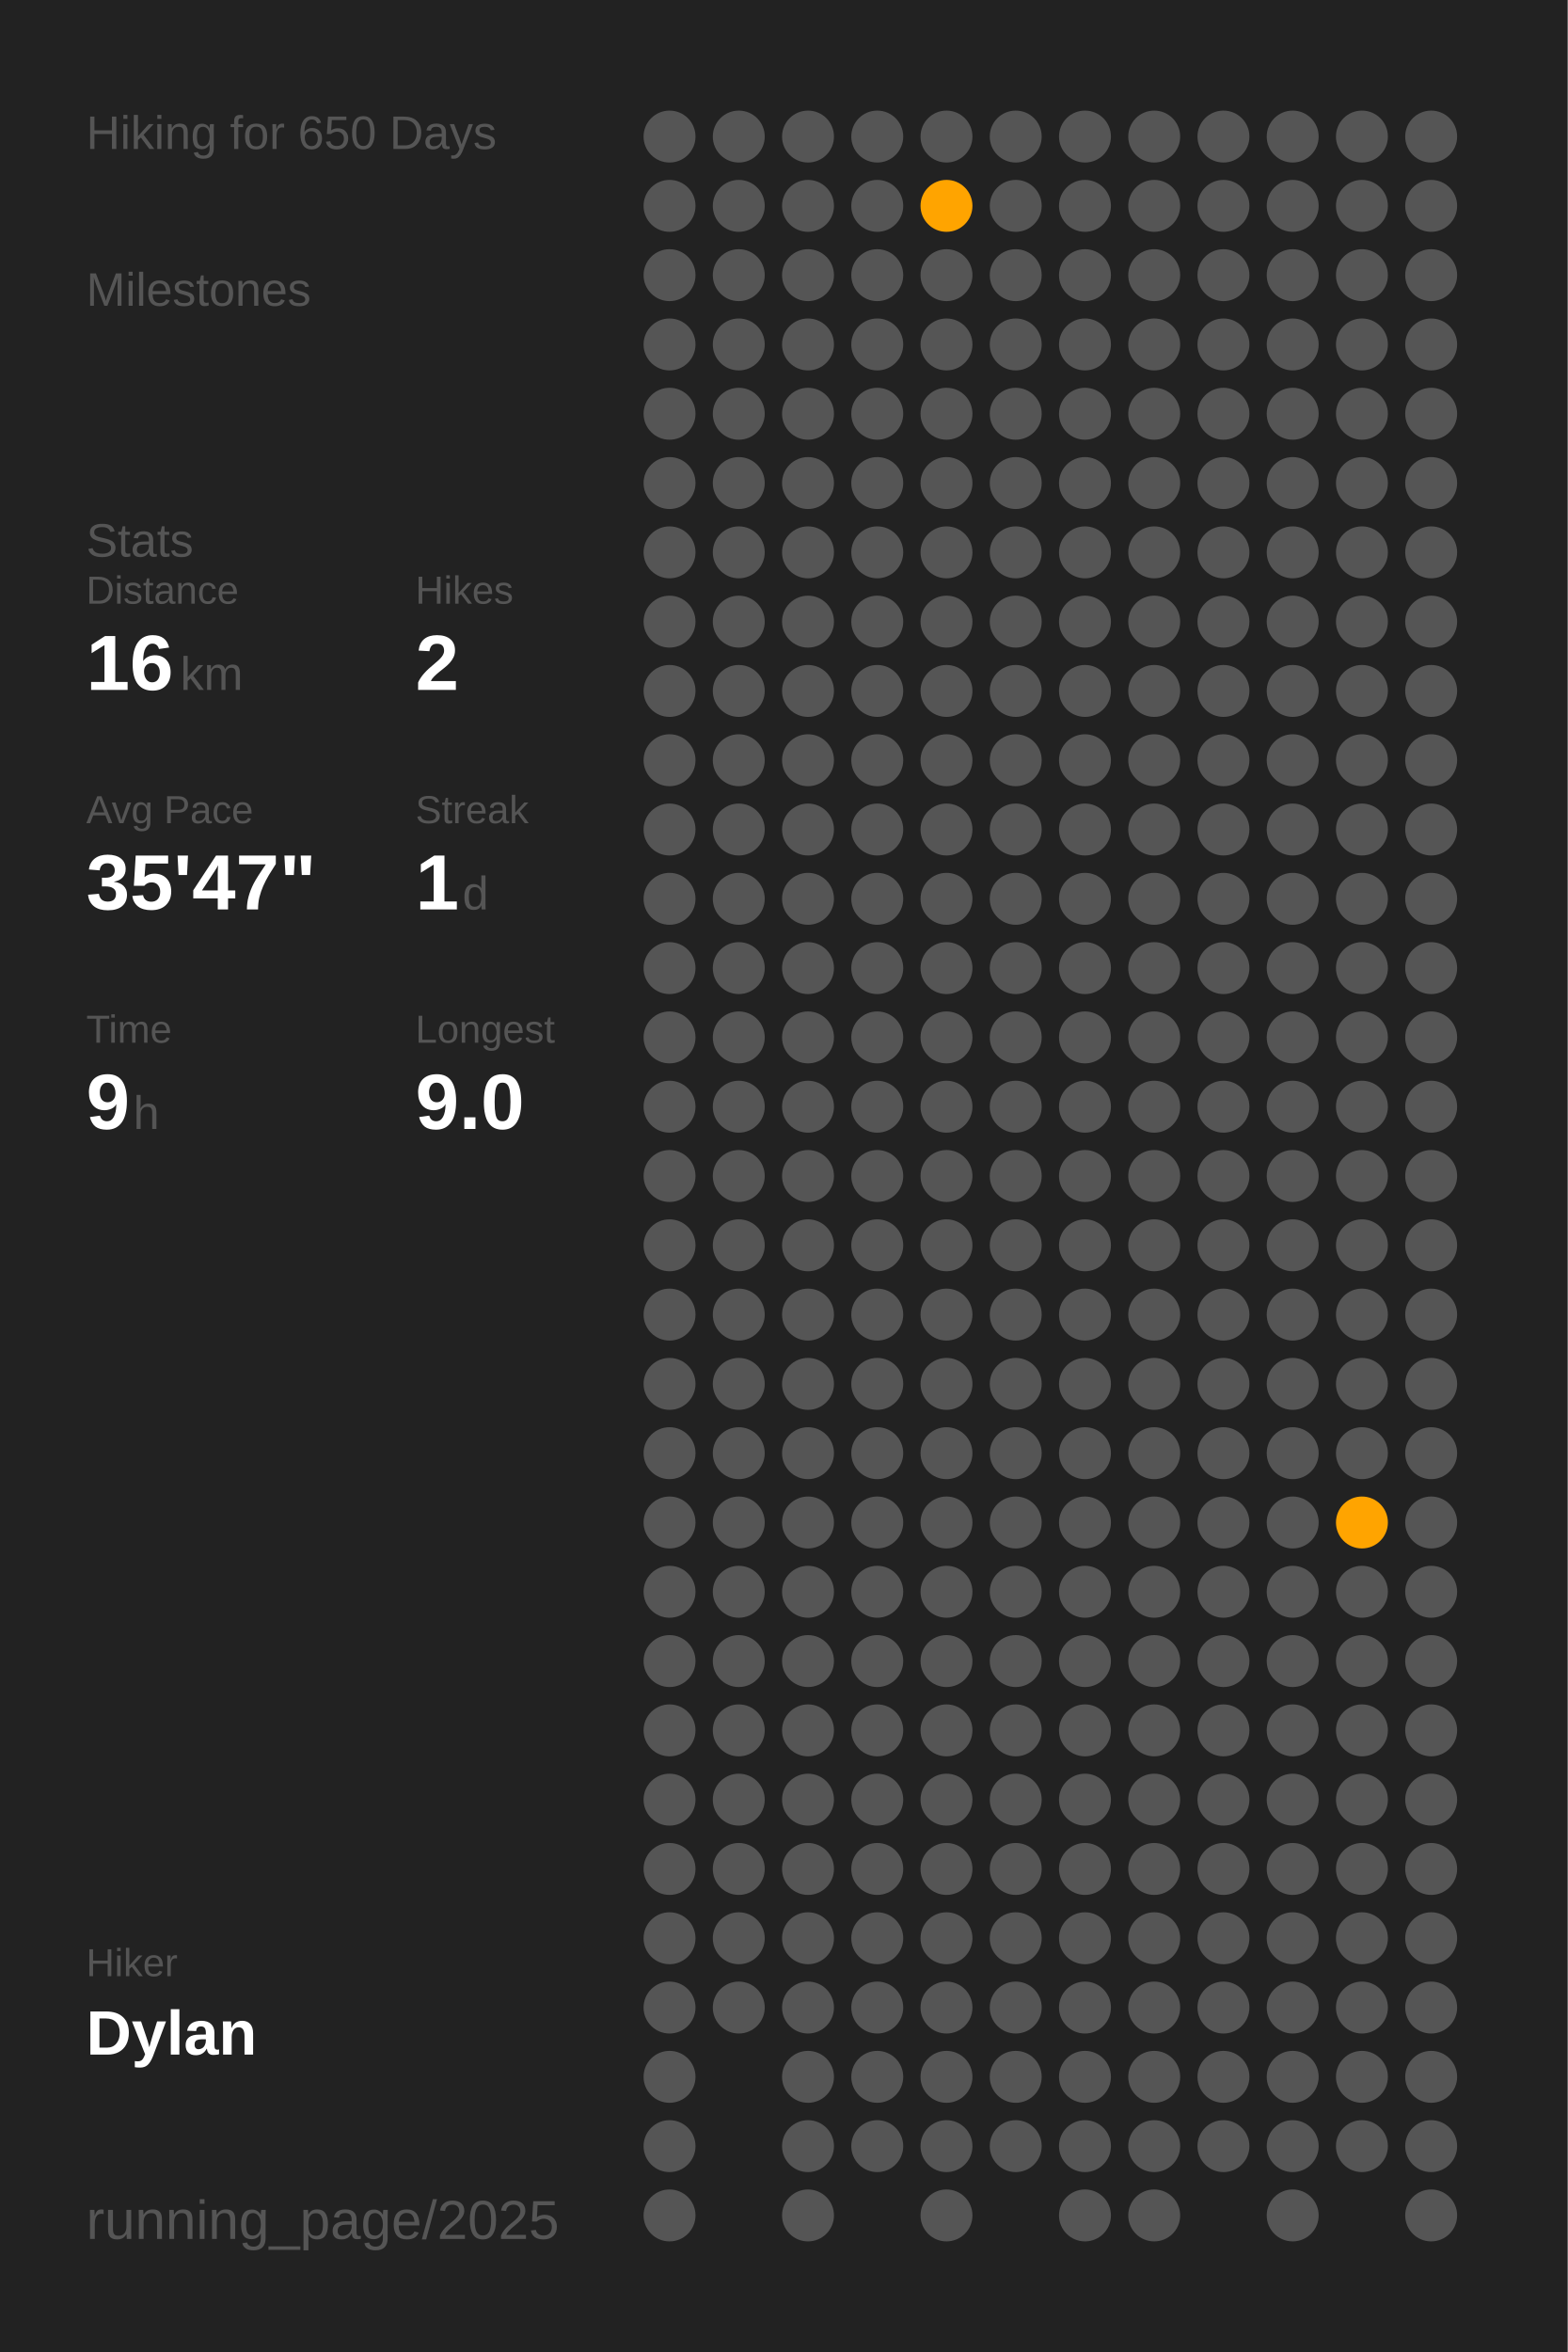
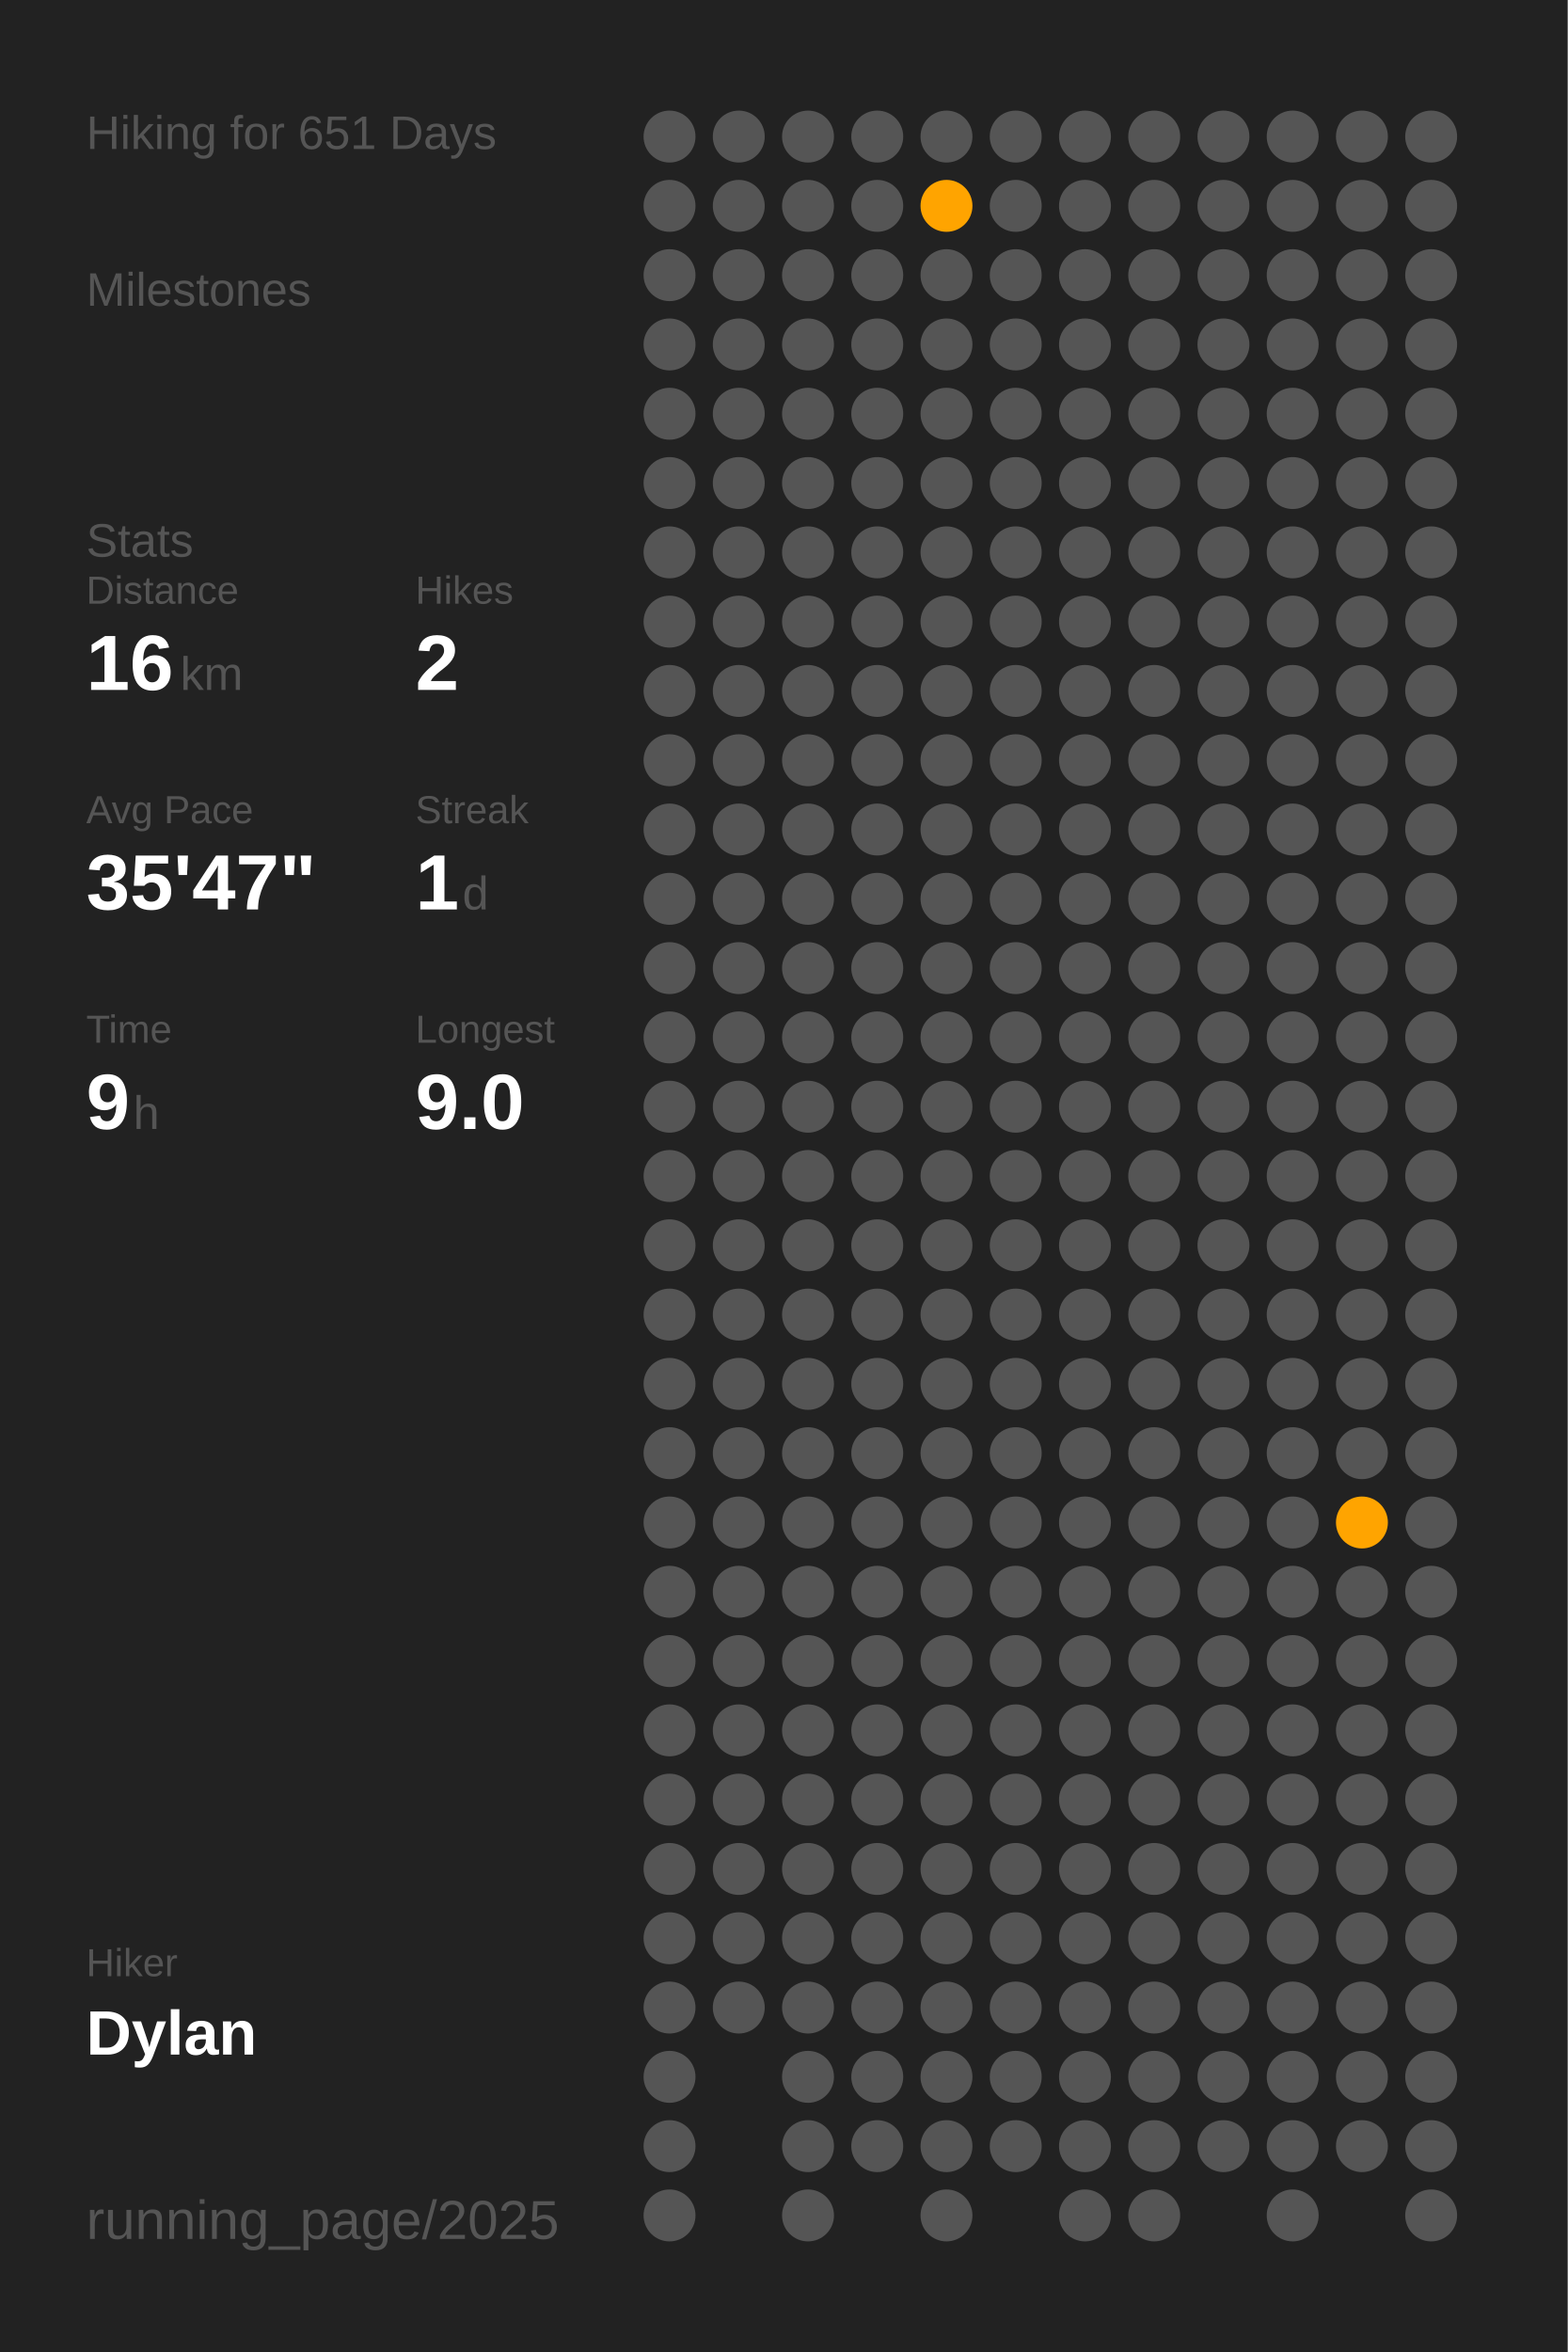
<svg xmlns="http://www.w3.org/2000/svg" baseProfile="full" class="activity-poster" data-activity-mode="hiking" data-poster-role="poster" data-poster-type="year_summary" height="300mm" version="1.1" viewBox="0,0,200,300" width="200mm">
  <defs />
  <rect class="poster-background" data-poster-role="background" fill="#222222" height="300" stroke="none" width="200" x="0" y="0" />
-   <text fill="#555555" style="font-size:6px; font-family:Arial;" x="11" y="19">Hiking for 650 Days</text>
+   <text fill="#555555" style="font-size:6px; font-family:Arial;" x="11" y="19">Hiking for 651 Days</text>
  <text fill="#555555" style="font-size:6px; font-family:Arial;" x="11" y="39">Milestones</text>
  <text fill="#555555" style="font-size:6px; font-family:Arial;" x="11" y="71">Stats</text>
  <text fill="#555555" style="font-size:5px; font-family:Arial;" x="11" y="77">Distance</text>
  <text fill="#FFFFFF" style="font-size:10px; font-family:Arial; font-weight:bold;" x="11" y="88">16</text>
  <text fill="#555555" style="font-size:6px; font-family:Arial;" x="23" y="88">km</text>
  <text fill="#555555" style="font-size:5px; font-family:Arial;" x="53" y="77">Hikes</text>
  <text fill="#FFFFFF" style="font-size:10px; font-family:Arial; font-weight:bold;" x="53" y="88">2</text>
  <text fill="#555555" style="font-size:5px; font-family:Arial;" x="11" y="105">Avg Pace</text>
  <text fill="#FFFFFF" style="font-size:10px; font-family:Arial; font-weight:bold;" x="11" y="116">35'47"</text>
  <text fill="#555555" style="font-size:5px; font-family:Arial;" x="53" y="105">Streak</text>
  <text fill="#FFFFFF" style="font-size:10px; font-family:Arial; font-weight:bold;" x="53" y="116">1</text>
  <text fill="#555555" style="font-size:6px; font-family:Arial;" x="59" y="116">d</text>
  <text fill="#555555" style="font-size:5px; font-family:Arial;" x="11" y="133">Time</text>
  <text fill="#FFFFFF" style="font-size:10px; font-family:Arial; font-weight:bold;" x="11" y="144">9</text>
  <text fill="#555555" style="font-size:6px; font-family:Arial;" x="17" y="144">h</text>
  <text fill="#555555" style="font-size:5px; font-family:Arial;" x="53" y="133">Longest</text>
  <text fill="#FFFFFF" style="font-size:10px; font-family:Arial; font-weight:bold;" x="53" y="144">9.0</text>
  <text fill="#555555" style="font-size:5px; font-family:Arial;" x="11" y="252.065">Hiker</text>
  <text fill="#FFFFFF" style="font-size:8px; font-family:Arial; font-weight:bold;" x="11" y="262.065">Dylan</text>
  <text fill="#555555" style="font-size:7px; font-family:Arial;" x="11" y="285.581">running_page/2025</text>
  <circle cx="85.417" cy="17.419" fill="#555555" r="3.312" />
  <circle cx="85.417" cy="26.258" fill="#555555" r="3.312" />
  <circle cx="85.417" cy="35.097" fill="#555555" r="3.312" />
  <circle cx="85.417" cy="43.935" fill="#555555" r="3.312" />
  <circle cx="85.417" cy="52.774" fill="#555555" r="3.312" />
  <circle cx="85.417" cy="61.613" fill="#555555" r="3.312" />
  <circle cx="85.417" cy="70.452" fill="#555555" r="3.312" />
  <circle cx="85.417" cy="79.29" fill="#555555" r="3.312" />
  <circle cx="85.417" cy="88.129" fill="#555555" r="3.312" />
  <circle cx="85.417" cy="96.968" fill="#555555" r="3.312" />
  <circle cx="85.417" cy="105.806" fill="#555555" r="3.312" />
  <circle cx="85.417" cy="114.645" fill="#555555" r="3.312" />
  <circle cx="85.417" cy="123.484" fill="#555555" r="3.312" />
  <circle cx="85.417" cy="132.323" fill="#555555" r="3.312" />
  <circle cx="85.417" cy="141.161" fill="#555555" r="3.312" />
  <circle cx="85.417" cy="150" fill="#555555" r="3.312" />
  <circle cx="85.417" cy="158.839" fill="#555555" r="3.312" />
  <circle cx="85.417" cy="167.677" fill="#555555" r="3.312" />
  <circle cx="85.417" cy="176.516" fill="#555555" r="3.312" />
  <circle cx="85.417" cy="185.355" fill="#555555" r="3.312" />
  <circle cx="85.417" cy="194.194" fill="#555555" r="3.312" />
  <circle cx="85.417" cy="203.032" fill="#555555" r="3.312" />
  <circle cx="85.417" cy="211.871" fill="#555555" r="3.312" />
  <circle cx="85.417" cy="220.71" fill="#555555" r="3.312" />
  <circle cx="85.417" cy="229.548" fill="#555555" r="3.312" />
  <circle cx="85.417" cy="238.387" fill="#555555" r="3.312" />
  <circle cx="85.417" cy="247.226" fill="#555555" r="3.312" />
  <circle cx="85.417" cy="256.065" fill="#555555" r="3.312" />
  <circle cx="85.417" cy="264.903" fill="#555555" r="3.312" />
  <circle cx="85.417" cy="273.742" fill="#555555" r="3.312" />
  <circle cx="85.417" cy="282.581" fill="#555555" r="3.312" />
  <circle cx="94.25" cy="17.419" fill="#555555" r="3.312" />
  <circle cx="94.25" cy="26.258" fill="#555555" r="3.312" />
  <circle cx="94.25" cy="35.097" fill="#555555" r="3.312" />
  <circle cx="94.25" cy="43.935" fill="#555555" r="3.312" />
  <circle cx="94.25" cy="52.774" fill="#555555" r="3.312" />
  <circle cx="94.25" cy="61.613" fill="#555555" r="3.312" />
  <circle cx="94.25" cy="70.452" fill="#555555" r="3.312" />
  <circle cx="94.25" cy="79.29" fill="#555555" r="3.312" />
  <circle cx="94.25" cy="88.129" fill="#555555" r="3.312" />
  <circle cx="94.25" cy="96.968" fill="#555555" r="3.312" />
  <circle cx="94.25" cy="105.806" fill="#555555" r="3.312" />
  <circle cx="94.25" cy="114.645" fill="#555555" r="3.312" />
  <circle cx="94.25" cy="123.484" fill="#555555" r="3.312" />
  <circle cx="94.25" cy="132.323" fill="#555555" r="3.312" />
  <circle cx="94.25" cy="141.161" fill="#555555" r="3.312" />
  <circle cx="94.25" cy="150" fill="#555555" r="3.312" />
  <circle cx="94.25" cy="158.839" fill="#555555" r="3.312" />
  <circle cx="94.25" cy="167.677" fill="#555555" r="3.312" />
  <circle cx="94.25" cy="176.516" fill="#555555" r="3.312" />
  <circle cx="94.25" cy="185.355" fill="#555555" r="3.312" />
  <circle cx="94.25" cy="194.194" fill="#555555" r="3.312" />
  <circle cx="94.25" cy="203.032" fill="#555555" r="3.312" />
  <circle cx="94.25" cy="211.871" fill="#555555" r="3.312" />
  <circle cx="94.25" cy="220.71" fill="#555555" r="3.312" />
  <circle cx="94.25" cy="229.548" fill="#555555" r="3.312" />
  <circle cx="94.25" cy="238.387" fill="#555555" r="3.312" />
  <circle cx="94.25" cy="247.226" fill="#555555" r="3.312" />
  <circle cx="94.25" cy="256.065" fill="#555555" r="3.312" />
  <circle cx="103.083" cy="17.419" fill="#555555" r="3.312" />
  <circle cx="103.083" cy="26.258" fill="#555555" r="3.312" />
  <circle cx="103.083" cy="35.097" fill="#555555" r="3.312" />
  <circle cx="103.083" cy="43.935" fill="#555555" r="3.312" />
  <circle cx="103.083" cy="52.774" fill="#555555" r="3.312" />
  <circle cx="103.083" cy="61.613" fill="#555555" r="3.312" />
  <circle cx="103.083" cy="70.452" fill="#555555" r="3.312" />
  <circle cx="103.083" cy="79.29" fill="#555555" r="3.312" />
  <circle cx="103.083" cy="88.129" fill="#555555" r="3.312" />
  <circle cx="103.083" cy="96.968" fill="#555555" r="3.312" />
  <circle cx="103.083" cy="105.806" fill="#555555" r="3.312" />
  <circle cx="103.083" cy="114.645" fill="#555555" r="3.312" />
  <circle cx="103.083" cy="123.484" fill="#555555" r="3.312" />
  <circle cx="103.083" cy="132.323" fill="#555555" r="3.312" />
  <circle cx="103.083" cy="141.161" fill="#555555" r="3.312" />
  <circle cx="103.083" cy="150" fill="#555555" r="3.312" />
  <circle cx="103.083" cy="158.839" fill="#555555" r="3.312" />
  <circle cx="103.083" cy="167.677" fill="#555555" r="3.312" />
  <circle cx="103.083" cy="176.516" fill="#555555" r="3.312" />
  <circle cx="103.083" cy="185.355" fill="#555555" r="3.312" />
  <circle cx="103.083" cy="194.194" fill="#555555" r="3.312" />
  <circle cx="103.083" cy="203.032" fill="#555555" r="3.312" />
  <circle cx="103.083" cy="211.871" fill="#555555" r="3.312" />
  <circle cx="103.083" cy="220.71" fill="#555555" r="3.312" />
  <circle cx="103.083" cy="229.548" fill="#555555" r="3.312" />
  <circle cx="103.083" cy="238.387" fill="#555555" r="3.312" />
  <circle cx="103.083" cy="247.226" fill="#555555" r="3.312" />
  <circle cx="103.083" cy="256.065" fill="#555555" r="3.312" />
  <circle cx="103.083" cy="264.903" fill="#555555" r="3.312" />
  <circle cx="103.083" cy="273.742" fill="#555555" r="3.312" />
  <circle cx="103.083" cy="282.581" fill="#555555" r="3.312" />
  <circle cx="111.917" cy="17.419" fill="#555555" r="3.312" />
  <circle cx="111.917" cy="26.258" fill="#555555" r="3.312" />
  <circle cx="111.917" cy="35.097" fill="#555555" r="3.312" />
  <circle cx="111.917" cy="43.935" fill="#555555" r="3.312" />
  <circle cx="111.917" cy="52.774" fill="#555555" r="3.312" />
  <circle cx="111.917" cy="61.613" fill="#555555" r="3.312" />
  <circle cx="111.917" cy="70.452" fill="#555555" r="3.312" />
  <circle cx="111.917" cy="79.29" fill="#555555" r="3.312" />
  <circle cx="111.917" cy="88.129" fill="#555555" r="3.312" />
  <circle cx="111.917" cy="96.968" fill="#555555" r="3.312" />
  <circle cx="111.917" cy="105.806" fill="#555555" r="3.312" />
  <circle cx="111.917" cy="114.645" fill="#555555" r="3.312" />
  <circle cx="111.917" cy="123.484" fill="#555555" r="3.312" />
  <circle cx="111.917" cy="132.323" fill="#555555" r="3.312" />
  <circle cx="111.917" cy="141.161" fill="#555555" r="3.312" />
  <circle cx="111.917" cy="150" fill="#555555" r="3.312" />
  <circle cx="111.917" cy="158.839" fill="#555555" r="3.312" />
  <circle cx="111.917" cy="167.677" fill="#555555" r="3.312" />
  <circle cx="111.917" cy="176.516" fill="#555555" r="3.312" />
  <circle cx="111.917" cy="185.355" fill="#555555" r="3.312" />
  <circle cx="111.917" cy="194.194" fill="#555555" r="3.312" />
  <circle cx="111.917" cy="203.032" fill="#555555" r="3.312" />
  <circle cx="111.917" cy="211.871" fill="#555555" r="3.312" />
  <circle cx="111.917" cy="220.71" fill="#555555" r="3.312" />
  <circle cx="111.917" cy="229.548" fill="#555555" r="3.312" />
  <circle cx="111.917" cy="238.387" fill="#555555" r="3.312" />
  <circle cx="111.917" cy="247.226" fill="#555555" r="3.312" />
  <circle cx="111.917" cy="256.065" fill="#555555" r="3.312" />
  <circle cx="111.917" cy="264.903" fill="#555555" r="3.312" />
  <circle cx="111.917" cy="273.742" fill="#555555" r="3.312" />
  <circle cx="120.75" cy="17.419" fill="#555555" r="3.312" />
  <circle cx="120.75" cy="26.258" fill="#ffa400" r="3.312" />
  <circle cx="120.75" cy="35.097" fill="#555555" r="3.312" />
  <circle cx="120.75" cy="43.935" fill="#555555" r="3.312" />
  <circle cx="120.75" cy="52.774" fill="#555555" r="3.312" />
  <circle cx="120.75" cy="61.613" fill="#555555" r="3.312" />
  <circle cx="120.75" cy="70.452" fill="#555555" r="3.312" />
  <circle cx="120.75" cy="79.29" fill="#555555" r="3.312" />
  <circle cx="120.75" cy="88.129" fill="#555555" r="3.312" />
  <circle cx="120.75" cy="96.968" fill="#555555" r="3.312" />
  <circle cx="120.75" cy="105.806" fill="#555555" r="3.312" />
  <circle cx="120.75" cy="114.645" fill="#555555" r="3.312" />
  <circle cx="120.75" cy="123.484" fill="#555555" r="3.312" />
  <circle cx="120.75" cy="132.323" fill="#555555" r="3.312" />
  <circle cx="120.75" cy="141.161" fill="#555555" r="3.312" />
  <circle cx="120.75" cy="150" fill="#555555" r="3.312" />
  <circle cx="120.75" cy="158.839" fill="#555555" r="3.312" />
  <circle cx="120.75" cy="167.677" fill="#555555" r="3.312" />
  <circle cx="120.75" cy="176.516" fill="#555555" r="3.312" />
  <circle cx="120.75" cy="185.355" fill="#555555" r="3.312" />
  <circle cx="120.75" cy="194.194" fill="#555555" r="3.312" />
  <circle cx="120.75" cy="203.032" fill="#555555" r="3.312" />
  <circle cx="120.75" cy="211.871" fill="#555555" r="3.312" />
  <circle cx="120.75" cy="220.71" fill="#555555" r="3.312" />
  <circle cx="120.75" cy="229.548" fill="#555555" r="3.312" />
  <circle cx="120.75" cy="238.387" fill="#555555" r="3.312" />
  <circle cx="120.75" cy="247.226" fill="#555555" r="3.312" />
  <circle cx="120.75" cy="256.065" fill="#555555" r="3.312" />
  <circle cx="120.75" cy="264.903" fill="#555555" r="3.312" />
  <circle cx="120.75" cy="273.742" fill="#555555" r="3.312" />
  <circle cx="120.75" cy="282.581" fill="#555555" r="3.312" />
  <circle cx="129.583" cy="17.419" fill="#555555" r="3.312" />
  <circle cx="129.583" cy="26.258" fill="#555555" r="3.312" />
  <circle cx="129.583" cy="35.097" fill="#555555" r="3.312" />
  <circle cx="129.583" cy="43.935" fill="#555555" r="3.312" />
  <circle cx="129.583" cy="52.774" fill="#555555" r="3.312" />
  <circle cx="129.583" cy="61.613" fill="#555555" r="3.312" />
  <circle cx="129.583" cy="70.452" fill="#555555" r="3.312" />
  <circle cx="129.583" cy="79.29" fill="#555555" r="3.312" />
  <circle cx="129.583" cy="88.129" fill="#555555" r="3.312" />
  <circle cx="129.583" cy="96.968" fill="#555555" r="3.312" />
  <circle cx="129.583" cy="105.806" fill="#555555" r="3.312" />
  <circle cx="129.583" cy="114.645" fill="#555555" r="3.312" />
  <circle cx="129.583" cy="123.484" fill="#555555" r="3.312" />
  <circle cx="129.583" cy="132.323" fill="#555555" r="3.312" />
  <circle cx="129.583" cy="141.161" fill="#555555" r="3.312" />
  <circle cx="129.583" cy="150" fill="#555555" r="3.312" />
  <circle cx="129.583" cy="158.839" fill="#555555" r="3.312" />
  <circle cx="129.583" cy="167.677" fill="#555555" r="3.312" />
  <circle cx="129.583" cy="176.516" fill="#555555" r="3.312" />
  <circle cx="129.583" cy="185.355" fill="#555555" r="3.312" />
  <circle cx="129.583" cy="194.194" fill="#555555" r="3.312" />
  <circle cx="129.583" cy="203.032" fill="#555555" r="3.312" />
  <circle cx="129.583" cy="211.871" fill="#555555" r="3.312" />
  <circle cx="129.583" cy="220.71" fill="#555555" r="3.312" />
  <circle cx="129.583" cy="229.548" fill="#555555" r="3.312" />
  <circle cx="129.583" cy="238.387" fill="#555555" r="3.312" />
  <circle cx="129.583" cy="247.226" fill="#555555" r="3.312" />
  <circle cx="129.583" cy="256.065" fill="#555555" r="3.312" />
  <circle cx="129.583" cy="264.903" fill="#555555" r="3.312" />
  <circle cx="129.583" cy="273.742" fill="#555555" r="3.312" />
  <circle cx="138.417" cy="17.419" fill="#555555" r="3.312" />
  <circle cx="138.417" cy="26.258" fill="#555555" r="3.312" />
  <circle cx="138.417" cy="35.097" fill="#555555" r="3.312" />
  <circle cx="138.417" cy="43.935" fill="#555555" r="3.312" />
  <circle cx="138.417" cy="52.774" fill="#555555" r="3.312" />
  <circle cx="138.417" cy="61.613" fill="#555555" r="3.312" />
  <circle cx="138.417" cy="70.452" fill="#555555" r="3.312" />
  <circle cx="138.417" cy="79.29" fill="#555555" r="3.312" />
  <circle cx="138.417" cy="88.129" fill="#555555" r="3.312" />
  <circle cx="138.417" cy="96.968" fill="#555555" r="3.312" />
  <circle cx="138.417" cy="105.806" fill="#555555" r="3.312" />
  <circle cx="138.417" cy="114.645" fill="#555555" r="3.312" />
  <circle cx="138.417" cy="123.484" fill="#555555" r="3.312" />
  <circle cx="138.417" cy="132.323" fill="#555555" r="3.312" />
  <circle cx="138.417" cy="141.161" fill="#555555" r="3.312" />
  <circle cx="138.417" cy="150" fill="#555555" r="3.312" />
  <circle cx="138.417" cy="158.839" fill="#555555" r="3.312" />
  <circle cx="138.417" cy="167.677" fill="#555555" r="3.312" />
  <circle cx="138.417" cy="176.516" fill="#555555" r="3.312" />
  <circle cx="138.417" cy="185.355" fill="#555555" r="3.312" />
  <circle cx="138.417" cy="194.194" fill="#555555" r="3.312" />
  <circle cx="138.417" cy="203.032" fill="#555555" r="3.312" />
  <circle cx="138.417" cy="211.871" fill="#555555" r="3.312" />
  <circle cx="138.417" cy="220.71" fill="#555555" r="3.312" />
  <circle cx="138.417" cy="229.548" fill="#555555" r="3.312" />
  <circle cx="138.417" cy="238.387" fill="#555555" r="3.312" />
  <circle cx="138.417" cy="247.226" fill="#555555" r="3.312" />
  <circle cx="138.417" cy="256.065" fill="#555555" r="3.312" />
  <circle cx="138.417" cy="264.903" fill="#555555" r="3.312" />
  <circle cx="138.417" cy="273.742" fill="#555555" r="3.312" />
  <circle cx="138.417" cy="282.581" fill="#555555" r="3.312" />
  <circle cx="147.25" cy="17.419" fill="#555555" r="3.312" />
  <circle cx="147.25" cy="26.258" fill="#555555" r="3.312" />
  <circle cx="147.25" cy="35.097" fill="#555555" r="3.312" />
  <circle cx="147.25" cy="43.935" fill="#555555" r="3.312" />
  <circle cx="147.25" cy="52.774" fill="#555555" r="3.312" />
  <circle cx="147.25" cy="61.613" fill="#555555" r="3.312" />
  <circle cx="147.25" cy="70.452" fill="#555555" r="3.312" />
  <circle cx="147.25" cy="79.29" fill="#555555" r="3.312" />
  <circle cx="147.25" cy="88.129" fill="#555555" r="3.312" />
  <circle cx="147.25" cy="96.968" fill="#555555" r="3.312" />
  <circle cx="147.25" cy="105.806" fill="#555555" r="3.312" />
  <circle cx="147.25" cy="114.645" fill="#555555" r="3.312" />
  <circle cx="147.25" cy="123.484" fill="#555555" r="3.312" />
  <circle cx="147.25" cy="132.323" fill="#555555" r="3.312" />
  <circle cx="147.25" cy="141.161" fill="#555555" r="3.312" />
  <circle cx="147.25" cy="150" fill="#555555" r="3.312" />
  <circle cx="147.25" cy="158.839" fill="#555555" r="3.312" />
  <circle cx="147.25" cy="167.677" fill="#555555" r="3.312" />
  <circle cx="147.25" cy="176.516" fill="#555555" r="3.312" />
  <circle cx="147.25" cy="185.355" fill="#555555" r="3.312" />
  <circle cx="147.25" cy="194.194" fill="#555555" r="3.312" />
  <circle cx="147.25" cy="203.032" fill="#555555" r="3.312" />
  <circle cx="147.25" cy="211.871" fill="#555555" r="3.312" />
  <circle cx="147.25" cy="220.71" fill="#555555" r="3.312" />
  <circle cx="147.25" cy="229.548" fill="#555555" r="3.312" />
  <circle cx="147.25" cy="238.387" fill="#555555" r="3.312" />
  <circle cx="147.25" cy="247.226" fill="#555555" r="3.312" />
  <circle cx="147.25" cy="256.065" fill="#555555" r="3.312" />
  <circle cx="147.25" cy="264.903" fill="#555555" r="3.312" />
  <circle cx="147.25" cy="273.742" fill="#555555" r="3.312" />
  <circle cx="147.25" cy="282.581" fill="#555555" r="3.312" />
  <circle cx="156.083" cy="17.419" fill="#555555" r="3.312" />
  <circle cx="156.083" cy="26.258" fill="#555555" r="3.312" />
  <circle cx="156.083" cy="35.097" fill="#555555" r="3.312" />
  <circle cx="156.083" cy="43.935" fill="#555555" r="3.312" />
  <circle cx="156.083" cy="52.774" fill="#555555" r="3.312" />
  <circle cx="156.083" cy="61.613" fill="#555555" r="3.312" />
  <circle cx="156.083" cy="70.452" fill="#555555" r="3.312" />
  <circle cx="156.083" cy="79.29" fill="#555555" r="3.312" />
  <circle cx="156.083" cy="88.129" fill="#555555" r="3.312" />
  <circle cx="156.083" cy="96.968" fill="#555555" r="3.312" />
  <circle cx="156.083" cy="105.806" fill="#555555" r="3.312" />
  <circle cx="156.083" cy="114.645" fill="#555555" r="3.312" />
  <circle cx="156.083" cy="123.484" fill="#555555" r="3.312" />
  <circle cx="156.083" cy="132.323" fill="#555555" r="3.312" />
  <circle cx="156.083" cy="141.161" fill="#555555" r="3.312" />
  <circle cx="156.083" cy="150" fill="#555555" r="3.312" />
  <circle cx="156.083" cy="158.839" fill="#555555" r="3.312" />
  <circle cx="156.083" cy="167.677" fill="#555555" r="3.312" />
  <circle cx="156.083" cy="176.516" fill="#555555" r="3.312" />
  <circle cx="156.083" cy="185.355" fill="#555555" r="3.312" />
  <circle cx="156.083" cy="194.194" fill="#555555" r="3.312" />
  <circle cx="156.083" cy="203.032" fill="#555555" r="3.312" />
  <circle cx="156.083" cy="211.871" fill="#555555" r="3.312" />
  <circle cx="156.083" cy="220.71" fill="#555555" r="3.312" />
  <circle cx="156.083" cy="229.548" fill="#555555" r="3.312" />
  <circle cx="156.083" cy="238.387" fill="#555555" r="3.312" />
  <circle cx="156.083" cy="247.226" fill="#555555" r="3.312" />
  <circle cx="156.083" cy="256.065" fill="#555555" r="3.312" />
  <circle cx="156.083" cy="264.903" fill="#555555" r="3.312" />
  <circle cx="156.083" cy="273.742" fill="#555555" r="3.312" />
  <circle cx="164.917" cy="17.419" fill="#555555" r="3.312" />
  <circle cx="164.917" cy="26.258" fill="#555555" r="3.312" />
  <circle cx="164.917" cy="35.097" fill="#555555" r="3.312" />
  <circle cx="164.917" cy="43.935" fill="#555555" r="3.312" />
  <circle cx="164.917" cy="52.774" fill="#555555" r="3.312" />
  <circle cx="164.917" cy="61.613" fill="#555555" r="3.312" />
  <circle cx="164.917" cy="70.452" fill="#555555" r="3.312" />
  <circle cx="164.917" cy="79.29" fill="#555555" r="3.312" />
  <circle cx="164.917" cy="88.129" fill="#555555" r="3.312" />
  <circle cx="164.917" cy="96.968" fill="#555555" r="3.312" />
  <circle cx="164.917" cy="105.806" fill="#555555" r="3.312" />
  <circle cx="164.917" cy="114.645" fill="#555555" r="3.312" />
  <circle cx="164.917" cy="123.484" fill="#555555" r="3.312" />
  <circle cx="164.917" cy="132.323" fill="#555555" r="3.312" />
  <circle cx="164.917" cy="141.161" fill="#555555" r="3.312" />
  <circle cx="164.917" cy="150" fill="#555555" r="3.312" />
  <circle cx="164.917" cy="158.839" fill="#555555" r="3.312" />
  <circle cx="164.917" cy="167.677" fill="#555555" r="3.312" />
  <circle cx="164.917" cy="176.516" fill="#555555" r="3.312" />
  <circle cx="164.917" cy="185.355" fill="#555555" r="3.312" />
  <circle cx="164.917" cy="194.194" fill="#555555" r="3.312" />
  <circle cx="164.917" cy="203.032" fill="#555555" r="3.312" />
  <circle cx="164.917" cy="211.871" fill="#555555" r="3.312" />
  <circle cx="164.917" cy="220.71" fill="#555555" r="3.312" />
  <circle cx="164.917" cy="229.548" fill="#555555" r="3.312" />
  <circle cx="164.917" cy="238.387" fill="#555555" r="3.312" />
  <circle cx="164.917" cy="247.226" fill="#555555" r="3.312" />
  <circle cx="164.917" cy="256.065" fill="#555555" r="3.312" />
  <circle cx="164.917" cy="264.903" fill="#555555" r="3.312" />
  <circle cx="164.917" cy="273.742" fill="#555555" r="3.312" />
  <circle cx="164.917" cy="282.581" fill="#555555" r="3.312" />
  <circle cx="173.75" cy="17.419" fill="#555555" r="3.312" />
  <circle cx="173.75" cy="26.258" fill="#555555" r="3.312" />
  <circle cx="173.75" cy="35.097" fill="#555555" r="3.312" />
  <circle cx="173.75" cy="43.935" fill="#555555" r="3.312" />
  <circle cx="173.75" cy="52.774" fill="#555555" r="3.312" />
  <circle cx="173.75" cy="61.613" fill="#555555" r="3.312" />
  <circle cx="173.75" cy="70.452" fill="#555555" r="3.312" />
  <circle cx="173.75" cy="79.29" fill="#555555" r="3.312" />
  <circle cx="173.75" cy="88.129" fill="#555555" r="3.312" />
  <circle cx="173.75" cy="96.968" fill="#555555" r="3.312" />
  <circle cx="173.75" cy="105.806" fill="#555555" r="3.312" />
  <circle cx="173.75" cy="114.645" fill="#555555" r="3.312" />
  <circle cx="173.75" cy="123.484" fill="#555555" r="3.312" />
  <circle cx="173.75" cy="132.323" fill="#555555" r="3.312" />
  <circle cx="173.75" cy="141.161" fill="#555555" r="3.312" />
  <circle cx="173.75" cy="150" fill="#555555" r="3.312" />
  <circle cx="173.75" cy="158.839" fill="#555555" r="3.312" />
  <circle cx="173.75" cy="167.677" fill="#555555" r="3.312" />
  <circle cx="173.75" cy="176.516" fill="#555555" r="3.312" />
  <circle cx="173.75" cy="185.355" fill="#555555" r="3.312" />
  <circle cx="173.75" cy="194.194" fill="#ffa400" r="3.312" />
  <circle cx="173.75" cy="203.032" fill="#555555" r="3.312" />
  <circle cx="173.75" cy="211.871" fill="#555555" r="3.312" />
  <circle cx="173.75" cy="220.71" fill="#555555" r="3.312" />
  <circle cx="173.75" cy="229.548" fill="#555555" r="3.312" />
  <circle cx="173.75" cy="238.387" fill="#555555" r="3.312" />
  <circle cx="173.75" cy="247.226" fill="#555555" r="3.312" />
  <circle cx="173.75" cy="256.065" fill="#555555" r="3.312" />
  <circle cx="173.75" cy="264.903" fill="#555555" r="3.312" />
  <circle cx="173.75" cy="273.742" fill="#555555" r="3.312" />
  <circle cx="182.583" cy="17.419" fill="#555555" r="3.312" />
  <circle cx="182.583" cy="26.258" fill="#555555" r="3.312" />
  <circle cx="182.583" cy="35.097" fill="#555555" r="3.312" />
  <circle cx="182.583" cy="43.935" fill="#555555" r="3.312" />
  <circle cx="182.583" cy="52.774" fill="#555555" r="3.312" />
  <circle cx="182.583" cy="61.613" fill="#555555" r="3.312" />
  <circle cx="182.583" cy="70.452" fill="#555555" r="3.312" />
  <circle cx="182.583" cy="79.29" fill="#555555" r="3.312" />
  <circle cx="182.583" cy="88.129" fill="#555555" r="3.312" />
  <circle cx="182.583" cy="96.968" fill="#555555" r="3.312" />
  <circle cx="182.583" cy="105.806" fill="#555555" r="3.312" />
  <circle cx="182.583" cy="114.645" fill="#555555" r="3.312" />
  <circle cx="182.583" cy="123.484" fill="#555555" r="3.312" />
  <circle cx="182.583" cy="132.323" fill="#555555" r="3.312" />
  <circle cx="182.583" cy="141.161" fill="#555555" r="3.312" />
  <circle cx="182.583" cy="150" fill="#555555" r="3.312" />
  <circle cx="182.583" cy="158.839" fill="#555555" r="3.312" />
  <circle cx="182.583" cy="167.677" fill="#555555" r="3.312" />
  <circle cx="182.583" cy="176.516" fill="#555555" r="3.312" />
  <circle cx="182.583" cy="185.355" fill="#555555" r="3.312" />
  <circle cx="182.583" cy="194.194" fill="#555555" r="3.312" />
  <circle cx="182.583" cy="203.032" fill="#555555" r="3.312" />
  <circle cx="182.583" cy="211.871" fill="#555555" r="3.312" />
  <circle cx="182.583" cy="220.71" fill="#555555" r="3.312" />
  <circle cx="182.583" cy="229.548" fill="#555555" r="3.312" />
  <circle cx="182.583" cy="238.387" fill="#555555" r="3.312" />
  <circle cx="182.583" cy="247.226" fill="#555555" r="3.312" />
  <circle cx="182.583" cy="256.065" fill="#555555" r="3.312" />
  <circle cx="182.583" cy="264.903" fill="#555555" r="3.312" />
  <circle cx="182.583" cy="273.742" fill="#555555" r="3.312" />
  <circle cx="182.583" cy="282.581" fill="#555555" r="3.312" />
</svg>
